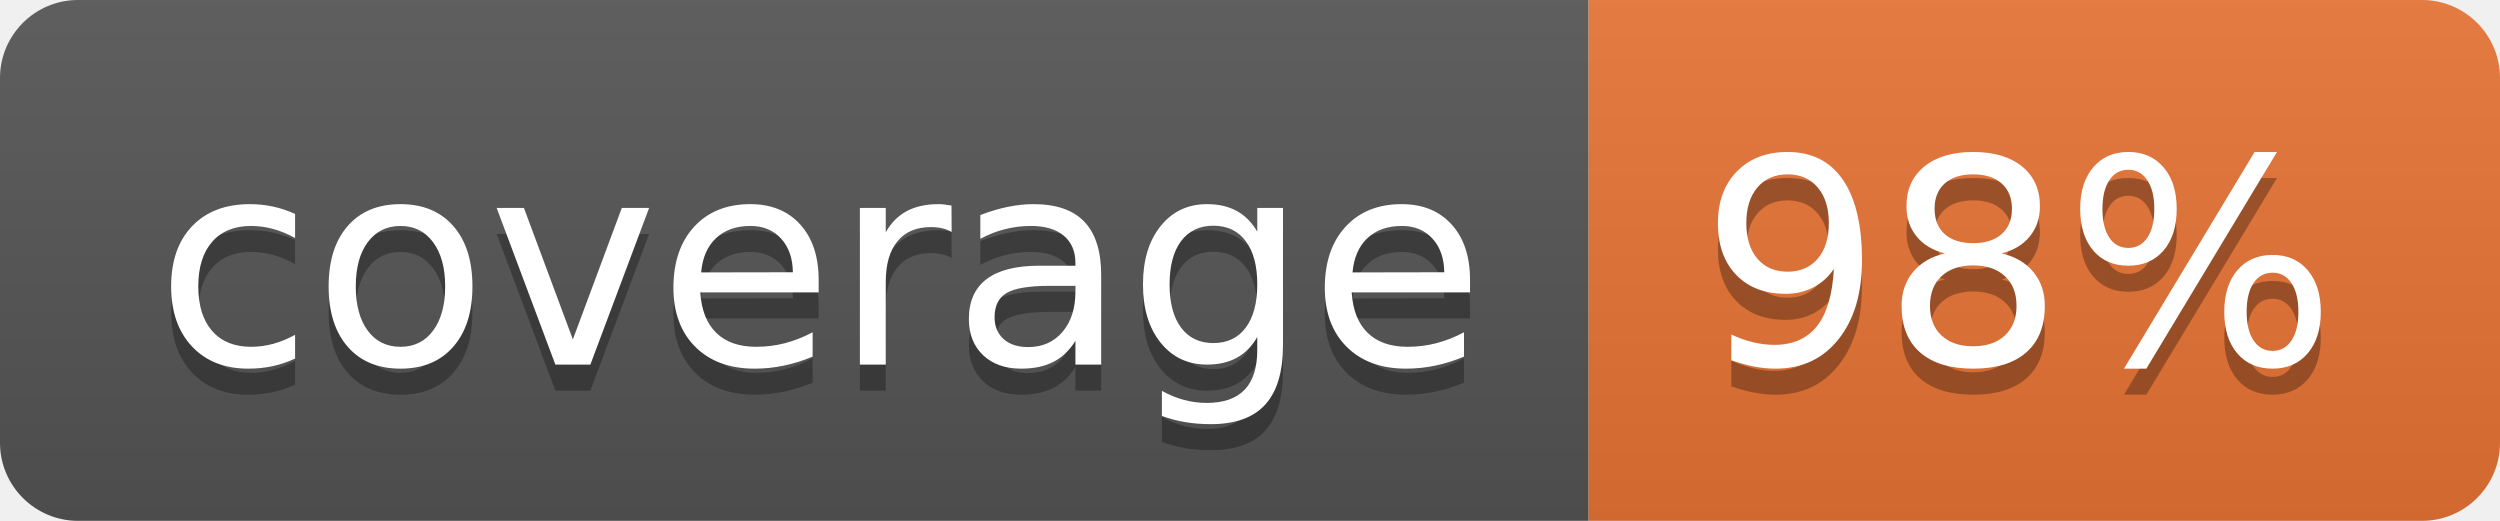
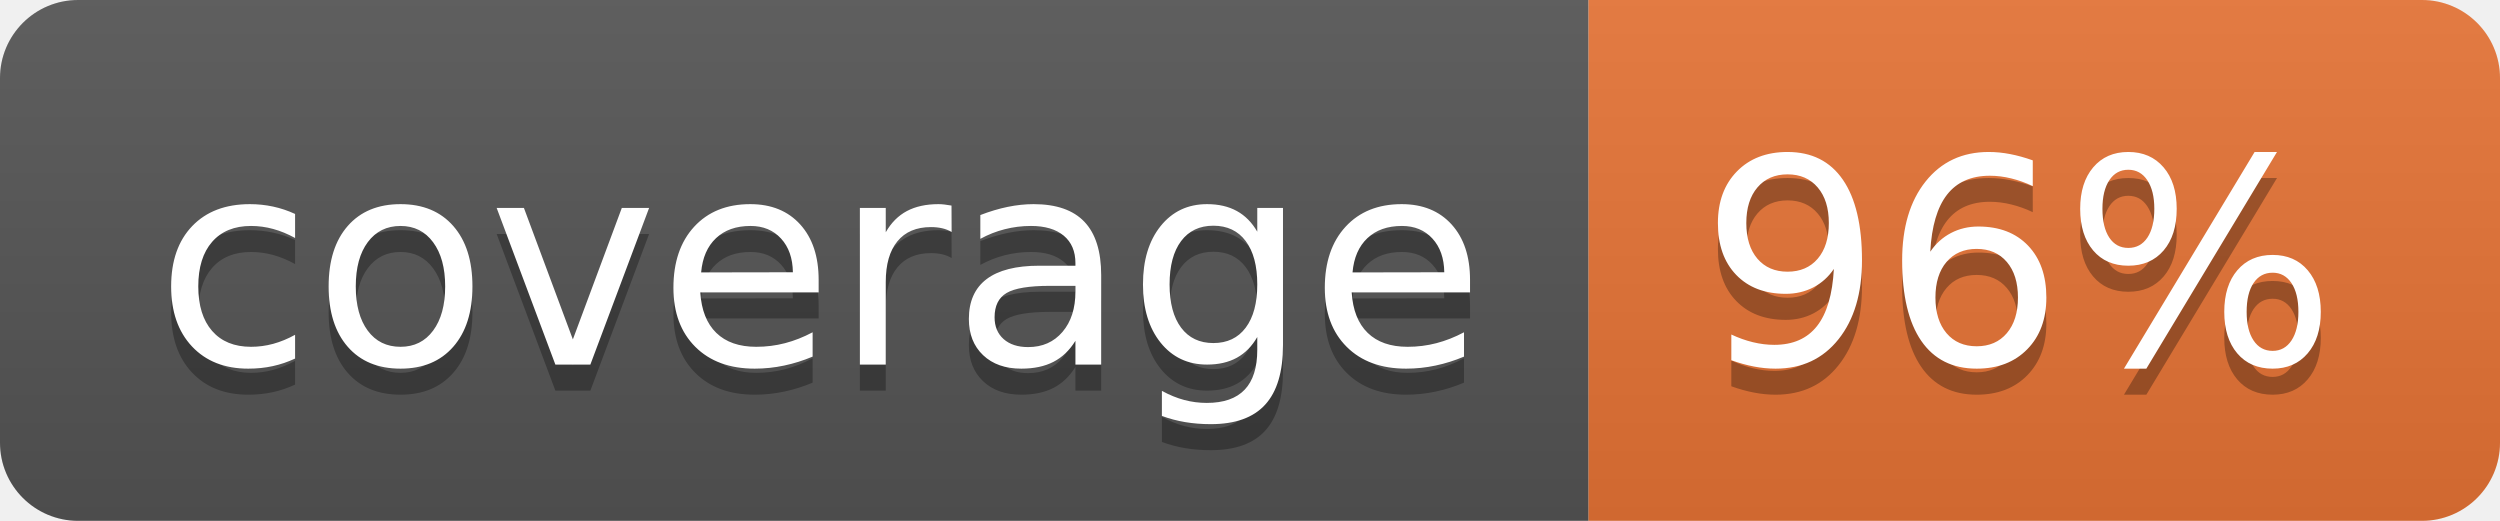
<svg xmlns="http://www.w3.org/2000/svg" width="96" height="20">
  <linearGradient id="b" x2="0" y2="100%">
    <stop offset="0" stop-color="#bbb" stop-opacity=".1" />
    <stop offset="1" stop-opacity=".1" />
  </linearGradient>
  <clipPath id="a">
    <rect width="96" height="20" rx="3" fill="#fff" />
  </clipPath>
  <g clip-path="url(#a)">
    <path fill="#555" d="M0 0h61v20H0z" />
    <path fill="#E87435" d="M61 0h35v20H61z" />
    <path fill="url(#b)" d="M0 0h96v20H0z" />
  </g>
  <g fill="#fff" text-anchor="middle" font-family="DejaVu Sans,Verdana,Geneva,sans-serif" font-size="110">
    <text x="315" y="150" fill="#010101" fill-opacity=".3" transform="scale(.1)" textLength="510">coverage</text>
    <text x="315" y="140" transform="scale(.1)" textLength="510">coverage</text>
-     <text x="775" y="150" fill="#010101" fill-opacity=".3" transform="scale(.1)" textLength="250">98%</text>
-     <text x="775" y="140" transform="scale(.1)" textLength="250">98%</text>
+     <text x="775" y="150" fill="#010101" fill-opacity=".3" transform="scale(.1)" textLength="250">96%</text>
+     <text x="775" y="140" transform="scale(.1)" textLength="250">96%</text>
  </g>
</svg>
